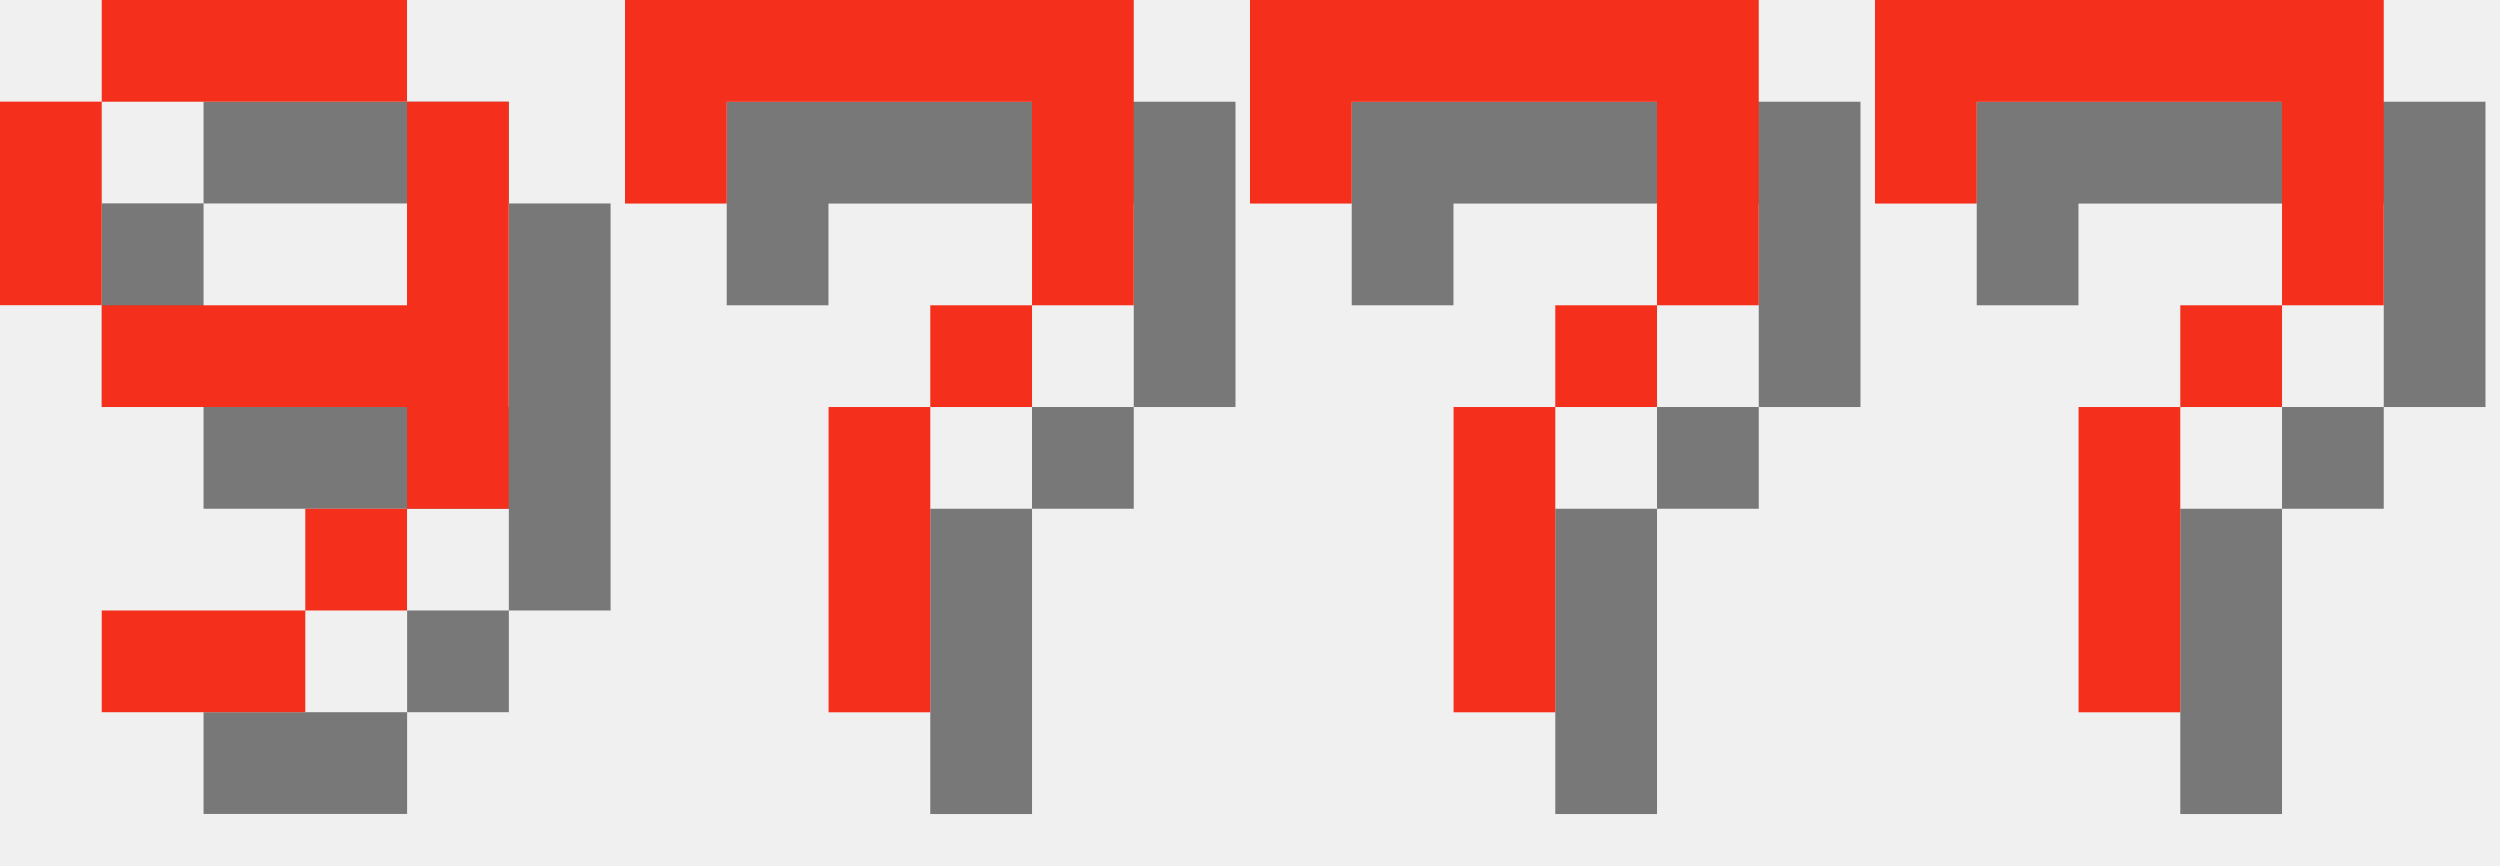
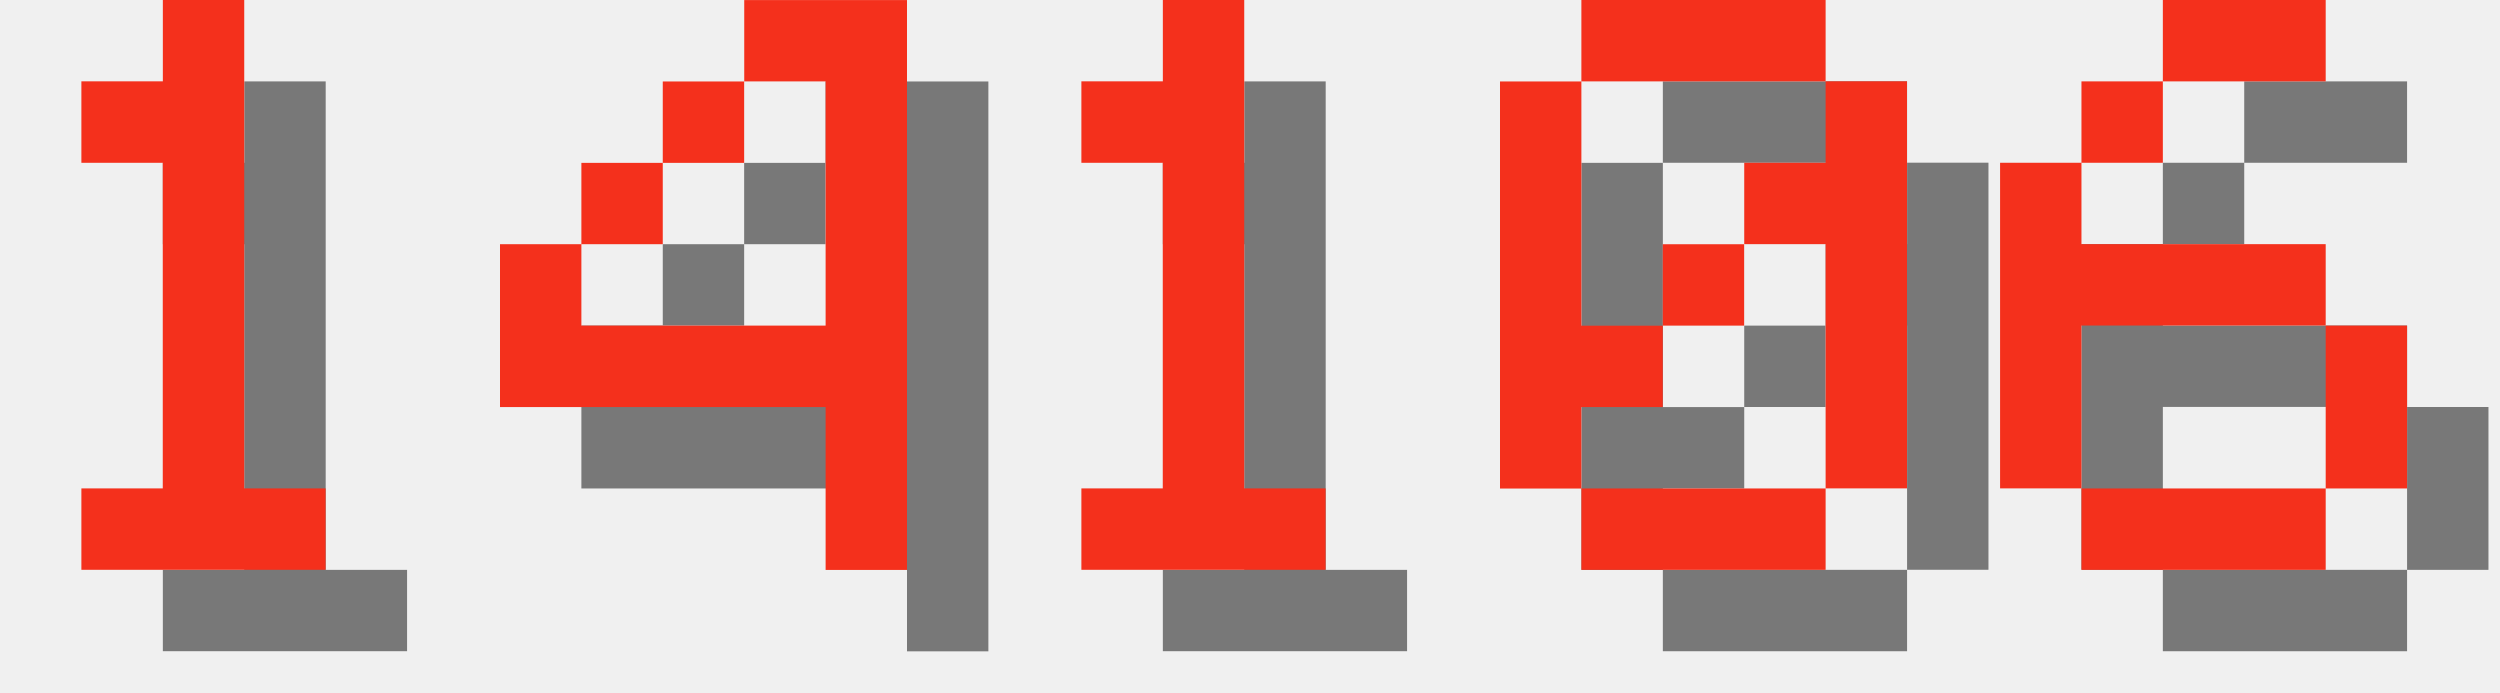
- <svg xmlns="http://www.w3.org/2000/svg" version="1.1" width="104.0" height="36">
+ <svg xmlns="http://www.w3.org/2000/svg" version="1.1" width="130.0" height="36">
  <style>
        .text-foreground {
            fill: #F4301C;
        }
        .text-shadow {
            fill: #000000;
            fill-opacity: 0.5;
        }
    </style>
-   <g class="digit" id="digit_9" transform="translate(0.0, 0), scale(4)">
-     <path id="digit_9_shadow" class="text-shadow" d="m2.117 1.058v1.058h3.175v-1.058h-3.175zm3.175 1.058v2.117h-3.175v1.058h3.175v1.058h1.058v-4.233h-1.058zm0 4.233h-1.058v1.058h1.058v-1.058zm-1.058 1.058h-2.117v1.058h2.117v-1.058zm-2.117-3.175v-2.117h-1.058v2.117h1.058z" fill-opacity=".5" style="paint-order:stroke fill markers" />
-     <path id="digit_9_fg" class="text-foreground" d="m1.058 0v1.058h3.175v-1.058h-3.175zm3.175 1.058v2.117h-3.175v1.058h3.175v1.058h1.058v-4.233h-1.058zm0 4.233h-1.058v1.058h1.058v-1.058zm-1.058 1.058h-2.117v1.058h2.117v-1.058zm-2.117-3.175v-2.117h-1.058v2.117h1.058z" fill="#fff" style="paint-order:stroke fill markers" />
+   <g class="digit" id="digit_1" transform="translate(0.0, 0), scale(4)">
+     <path id="digit_1_shadow" class="text-shadow" d="m2.117 2.117v1.058h1.058v4.233h-1.058v1.058h3.175v-1.058h-1.058v-6.35h-1.058v1.058h-1.058z" fill-opacity=".5" style="paint-order:stroke fill markers" />
+     <path id="digit_1_fg" class="text-foreground" d="m1.058 1.058v1.058h1.058v4.233h-1.058v1.058h3.175v-1.058h-1.058v-6.35h-1.058v1.058h-1.058z" fill="#fff" style="paint-order:stroke fill markers" />
  </g>
-   <g class="digit" id="digit_7" transform="translate(26.0, 0), scale(4)">
-     <path id="digit_7_shadow" class="text-shadow" d="m1.058 1.058 2e-6 2.117h1.058v-1.058h3.175v1.058l2e-7 1.058h-1.058v1.058h-1.058l4e-7 3.175 1.058 1e-7v-3.175h1.058v-1.058h1.058l5e-7 -1.058v-2.117z" fill-opacity=".5" style="paint-order:stroke fill markers" />
-     <path id="digit_7_fg" class="text-foreground" d="m0 0 2e-6 2.117h1.058v-1.058h3.175v1.058l2e-7 1.058h-1.058v1.058h-1.058l4e-7 3.175 1.058 1e-7v-3.175h1.058v-1.058h1.058l5e-7 -1.058v-2.117z" fill="#fff" style="paint-order:stroke fill markers" />
+   <g class="digit" id="digit_4" transform="translate(26.0, 0), scale(4)">
+     <path id="digit_4_shadow" class="text-shadow" d="m4.233 1.058v1.058h1.058v3.175h-3.175v-1.058h-1.058v2.117h4.233v2.117h1.058v-7.408h-2.117zm-2.117 3.175h1.058v-1.058h-1.058v1.058zm1.058-1.058h1.058v-1.058h-1.058v1.058z" fill-opacity=".5" style="paint-order:stroke fill markers" />
+     <path id="digit_4_fg" class="text-foreground" d="m3.175 0v1.058h1.058v3.175h-3.175v-1.058h-1.058v2.117h4.233v2.117h1.058v-7.408h-2.117zm-2.117 3.175h1.058v-1.058h-1.058v1.058zm1.058-1.058h1.058v-1.058h-1.058v1.058z" fill="#fff" style="paint-order:stroke fill markers" />
  </g>
-   <g class="digit" id="digit_7" transform="translate(52.0, 0), scale(4)">
-     <path id="digit_7_shadow" class="text-shadow" d="m1.058 1.058 2e-6 2.117h1.058v-1.058h3.175v1.058l2e-7 1.058h-1.058v1.058h-1.058l4e-7 3.175 1.058 1e-7v-3.175h1.058v-1.058h1.058l5e-7 -1.058v-2.117z" fill-opacity=".5" style="paint-order:stroke fill markers" />
-     <path id="digit_7_fg" class="text-foreground" d="m0 0 2e-6 2.117h1.058v-1.058h3.175v1.058l2e-7 1.058h-1.058v1.058h-1.058l4e-7 3.175 1.058 1e-7v-3.175h1.058v-1.058h1.058l5e-7 -1.058v-2.117z" fill="#fff" style="paint-order:stroke fill markers" />
+   <g class="digit" id="digit_1" transform="translate(52.0, 0), scale(4)">
+     <path id="digit_1_shadow" class="text-shadow" d="m2.117 2.117v1.058h1.058v4.233h-1.058v1.058h3.175v-1.058h-1.058v-6.35h-1.058v1.058h-1.058z" fill-opacity=".5" style="paint-order:stroke fill markers" />
+     <path id="digit_1_fg" class="text-foreground" d="m1.058 1.058v1.058h1.058v4.233h-1.058v1.058h3.175v-1.058h-1.058v-6.35h-1.058v1.058h-1.058z" fill="#fff" style="paint-order:stroke fill markers" />
  </g>
-   <g class="digit" id="digit_7" transform="translate(78.0, 0), scale(4)">
-     <path id="digit_7_shadow" class="text-shadow" d="m1.058 1.058 2e-6 2.117h1.058v-1.058h3.175v1.058l2e-7 1.058h-1.058v1.058h-1.058l4e-7 3.175 1.058 1e-7v-3.175h1.058v-1.058h1.058l5e-7 -1.058v-2.117z" fill-opacity=".5" style="paint-order:stroke fill markers" />
-     <path id="digit_7_fg" class="text-foreground" d="m0 0 2e-6 2.117h1.058v-1.058h3.175v1.058l2e-7 1.058h-1.058v1.058h-1.058l4e-7 3.175 1.058 1e-7v-3.175h1.058v-1.058h1.058l5e-7 -1.058v-2.117z" fill="#fff" style="paint-order:stroke fill markers" />
+   <g class="digit" id="digit_0" transform="translate(78.0, 0), scale(4)">
+     <path id="digit_0_shadow" class="text-shadow" d="m2.117 1.058v1.058h3.175v-1.058h-3.175zm3.175 1.058v1.058h-1.058v1.058h1.058v3.175h1.058v-5.292h-1.058zm0 5.292h-3.175v1.058h3.175v-1.058zm-3.175 0v-1.058h1.058v-1.058h-1.058v-3.175h-1.058v5.292h1.058zm1.058-2.117h1.058v-1.058h-1.058v1.058z" fill-opacity=".5" style="paint-order:stroke fill markers" />
+     <path id="digit_0_fg" class="text-foreground" d="m1.058 0v1.058h3.175v-1.058h-3.175zm3.175 1.058v1.058h-1.058v1.058h1.058v3.175h1.058v-5.292h-1.058zm0 5.292h-3.175v1.058h3.175v-1.058zm-3.175 0v-1.058h1.058v-1.058h-1.058v-3.175h-1.058v5.292h1.058zm1.058-2.117h1.058v-1.058h-1.058v1.058z" fill="#fff" style="paint-order:stroke fill markers" />
+   </g>
+   <g class="digit" id="digit_6" transform="translate(104.0, 0), scale(4)">
+     <path id="digit_6_shadow" class="text-shadow" d="m3.175 1.058v1.058h2.117v-1.058h-2.117zm0 1.058h-1.058v1.058h1.058v-1.058zm-1.058 1.058h-1.058v4.233h1.058v-2.117h3.175v-1.058h-3.175v-1.058zm3.175 2.117v2.117h1.058v-2.117h-1.058zm0 2.117h-3.175v1.058h3.175v-1.058z" fill-opacity=".5" style="paint-order:stroke fill markers" />
+     <path id="digit_6_fg" class="text-foreground" d="m2.117 0v1.058h2.117v-1.058h-2.117zm0 1.058h-1.058v1.058h1.058v-1.058zm-1.058 1.058h-1.058v4.233h1.058v-2.117h3.175v-1.058h-3.175v-1.058zm3.175 2.117v2.117h1.058v-2.117h-1.058zm0 2.117h-3.175v1.058h3.175v-1.058z" fill="#fff" style="paint-order:stroke fill markers" />
  </g>
</svg>
